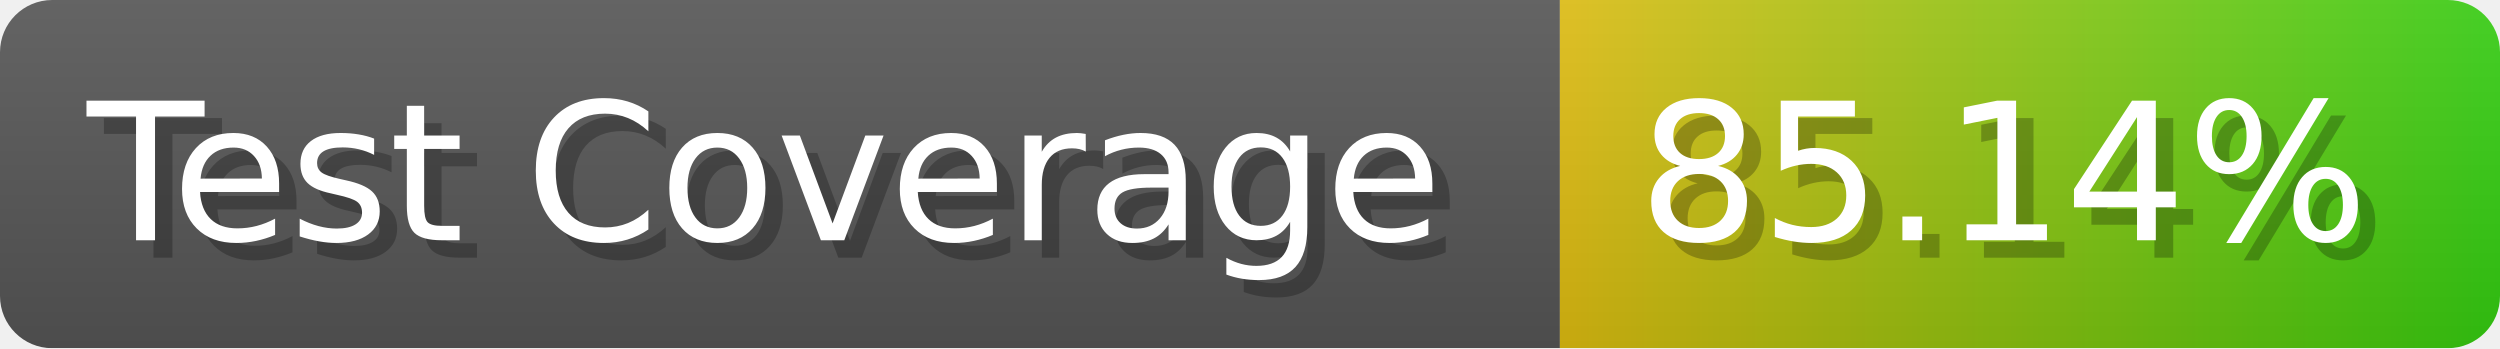
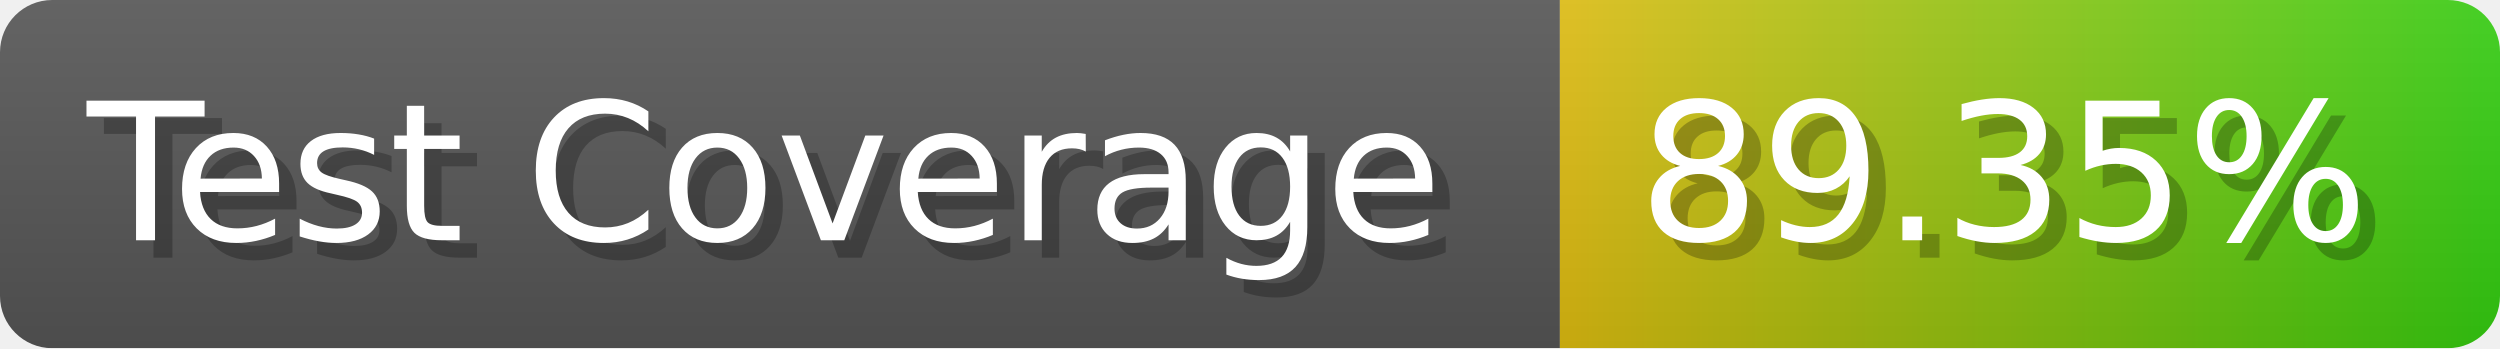
- <svg xmlns="http://www.w3.org/2000/svg" width="143.6" height="20" viewBox="0 0 1436 200" role="img" aria-label="Test Coverage: 85.14%">
+ <svg xmlns="http://www.w3.org/2000/svg" width="143.6" height="20" viewBox="0 0 1436 200" role="img" aria-label="Test Coverage: 89.35%">
  <linearGradient id="a" x2="0" y2="100%">
    <stop offset="0" stop-opacity=".1" stop-color="#EEE" />
    <stop offset="1" stop-opacity=".1" />
  </linearGradient>
  <mask id="m">
    <rect width="1436" height="200" rx="30" fill="#FFF" />
  </mask>
  <g mask="url(#m)">
    <rect width="896" height="200" fill="#555" />
    <rect width="540" height="200" fill="url(#x)" x="896" />
    <rect width="1436" height="200" fill="url(#a)" />
  </g>
  <g aria-hidden="true" fill="#fff" text-anchor="start" font-family="Verdana,DejaVu Sans,sans-serif" font-size="110">
    <text x="60" y="148" textLength="796" fill="#000" opacity="0.25">Test Coverage</text>
    <text x="50" y="138" textLength="796">Test Coverage</text>
-     <text x="951" y="148" textLength="440" fill="#000" opacity="0.25">85.14%</text>
-     <text x="941" y="138" textLength="440">85.14%</text>
+     <text x="951" y="148" textLength="440" fill="#000" opacity="0.25">89.35%</text>
+     <text x="941" y="138" textLength="440">89.35%</text>
  </g>
  <linearGradient id="x" x1="0%" y1="0%" x2="100%" y2="0%">
    <stop offset="0%" style="stop-color:#DB1" />
    <stop offset="100%" style="stop-color:#3C1" />
  </linearGradient>
</svg>
